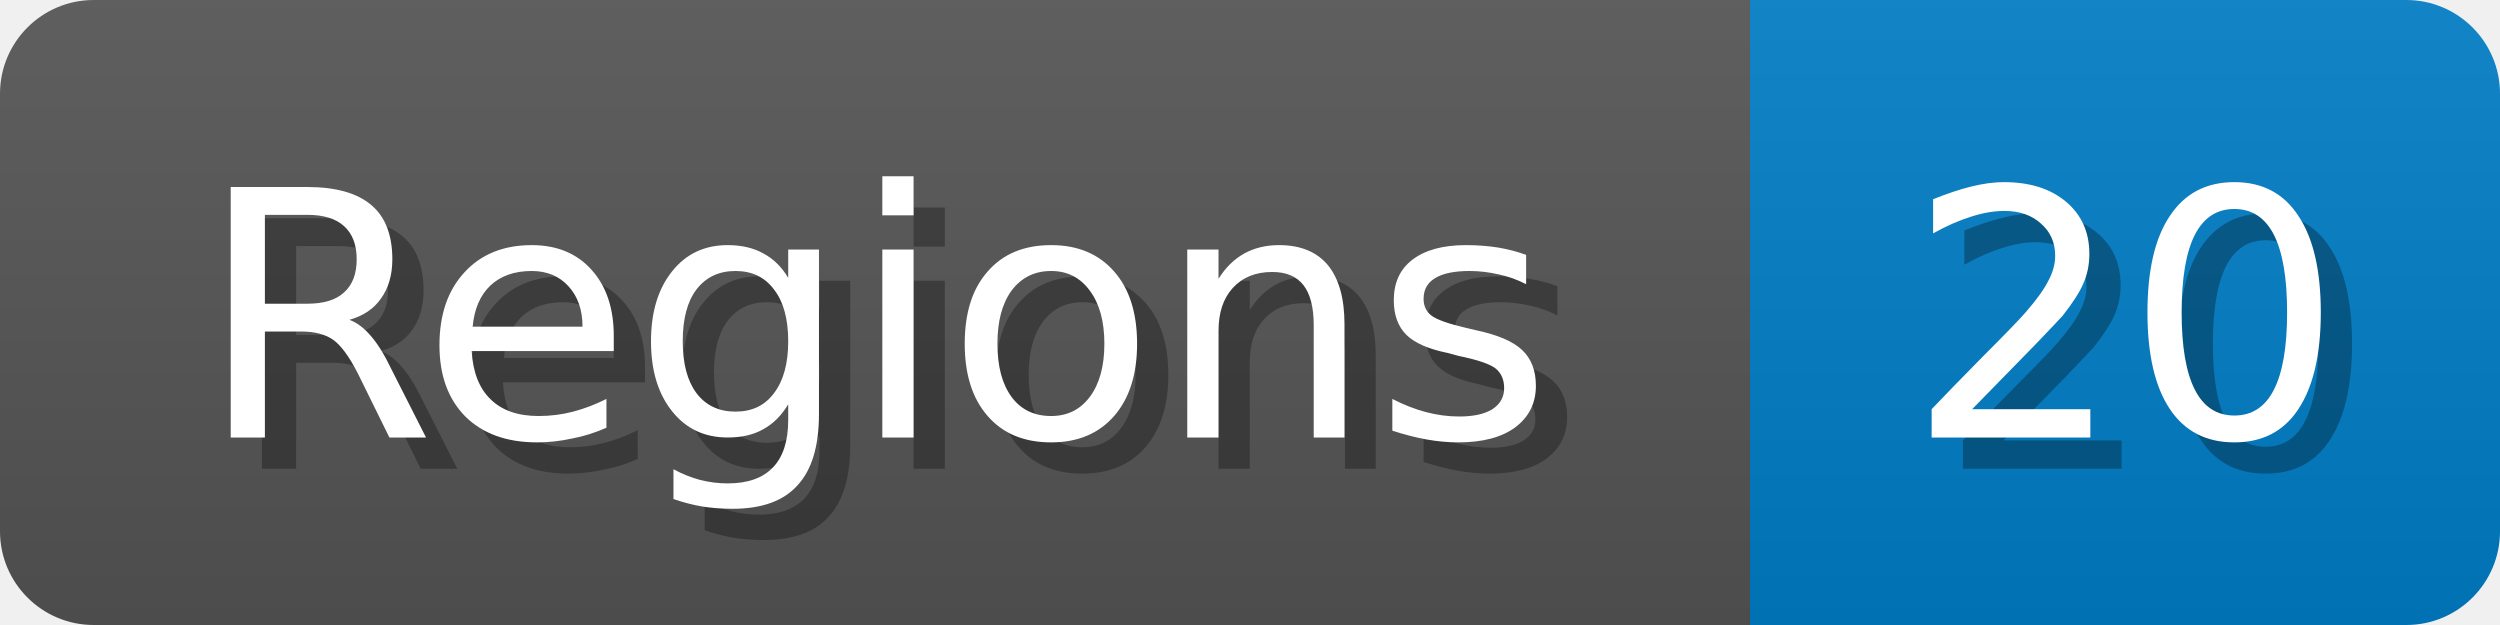
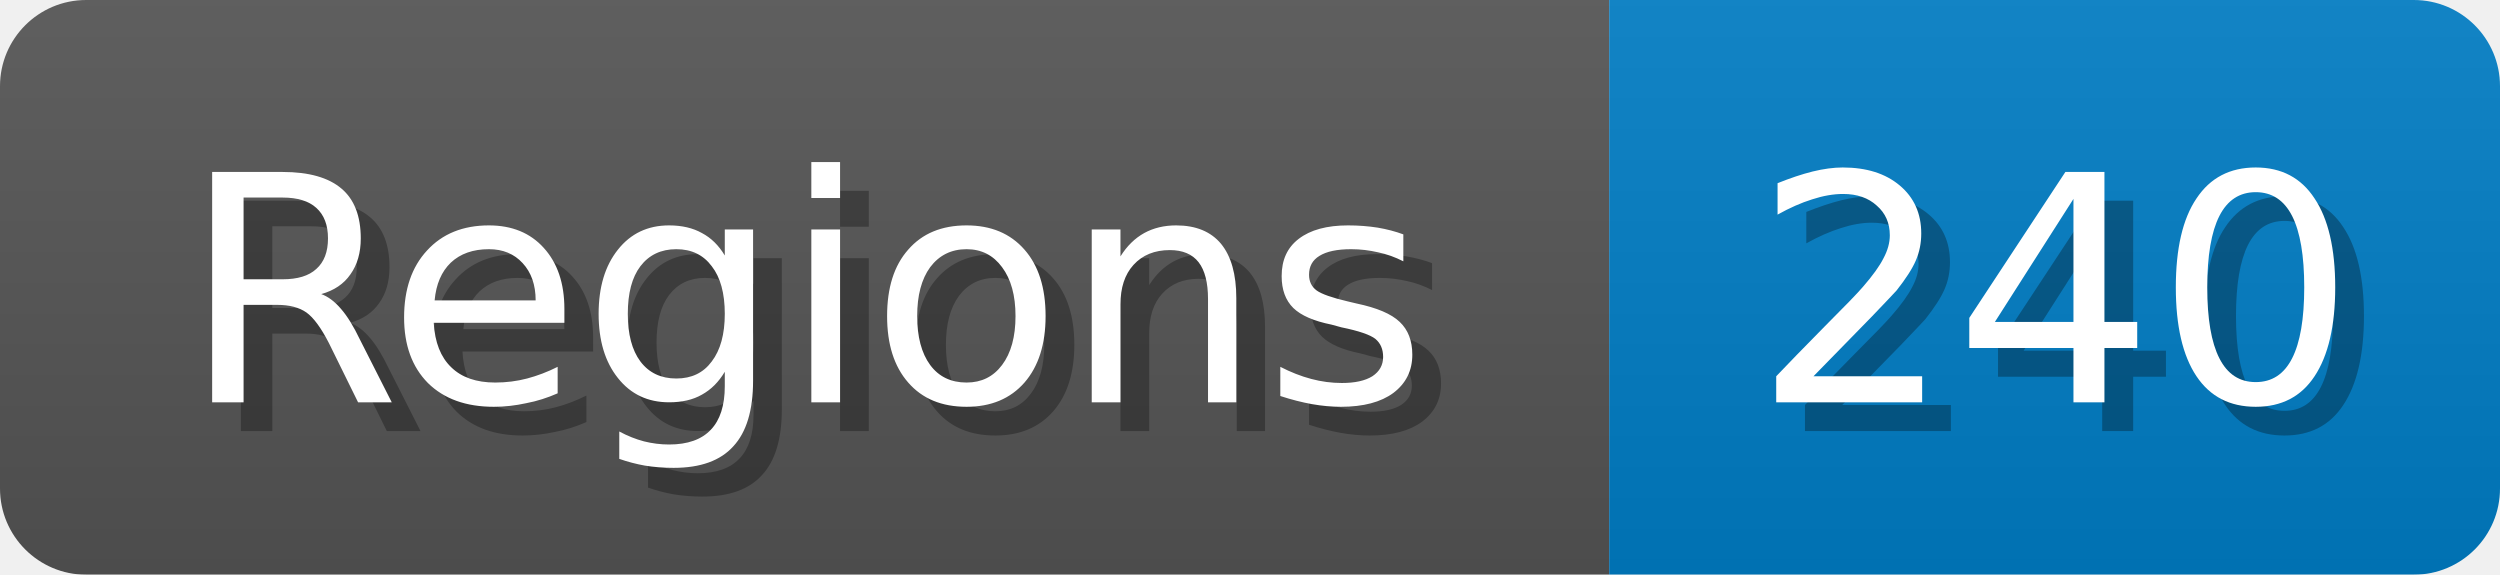
- <svg xmlns="http://www.w3.org/2000/svg" width="80" height="20">
+ <svg xmlns="http://www.w3.org/2000/svg" width="87" height="20">
  <linearGradient id="b" x2="0" y2="100%">
    <stop offset="0" stop-color="#bbb" stop-opacity=".1" />
    <stop offset="1" stop-opacity=".1" />
  </linearGradient>
  <mask id="anybadge_1">
-     <rect width="80" height="20" rx="3" fill="#fff" />
+     <rect width="87" height="20" rx="3" fill="#fff" />
  </mask>
  <g mask="url(#anybadge_1)">
    <path fill="#555" d="M0 0h56v20H0z" />
-     <path fill="#007ec6" d="M56 0h24v20H56z" />
-     <path fill="url(#b)" d="M0 0h80v20H0z" />
+     <path fill="#007ec6" d="M56 0h31v20H56z" />
+     <path fill="url(#b)" d="M0 0h87v20H0z" />
  </g>
  <g fill="#fff" text-anchor="middle" font-family="DejaVu Sans,Verdana,Geneva,sans-serif" font-size="11">
    <text x="29.0" y="15" fill="#010101" fill-opacity=".3">Regions</text>
    <text x="28.0" y="14">Regions</text>
  </g>
  <g fill="#fff" text-anchor="middle" font-family="DejaVu Sans,Verdana,Geneva,sans-serif" font-size="11">
-     <text x="69.0" y="15" fill="#010101" fill-opacity=".3">20</text>
-     <text x="68.0" y="14">20</text>
+     <text x="72.5" y="15" fill="#010101" fill-opacity=".3">240</text>
+     <text x="71.5" y="14">240</text>
  </g>
</svg>
